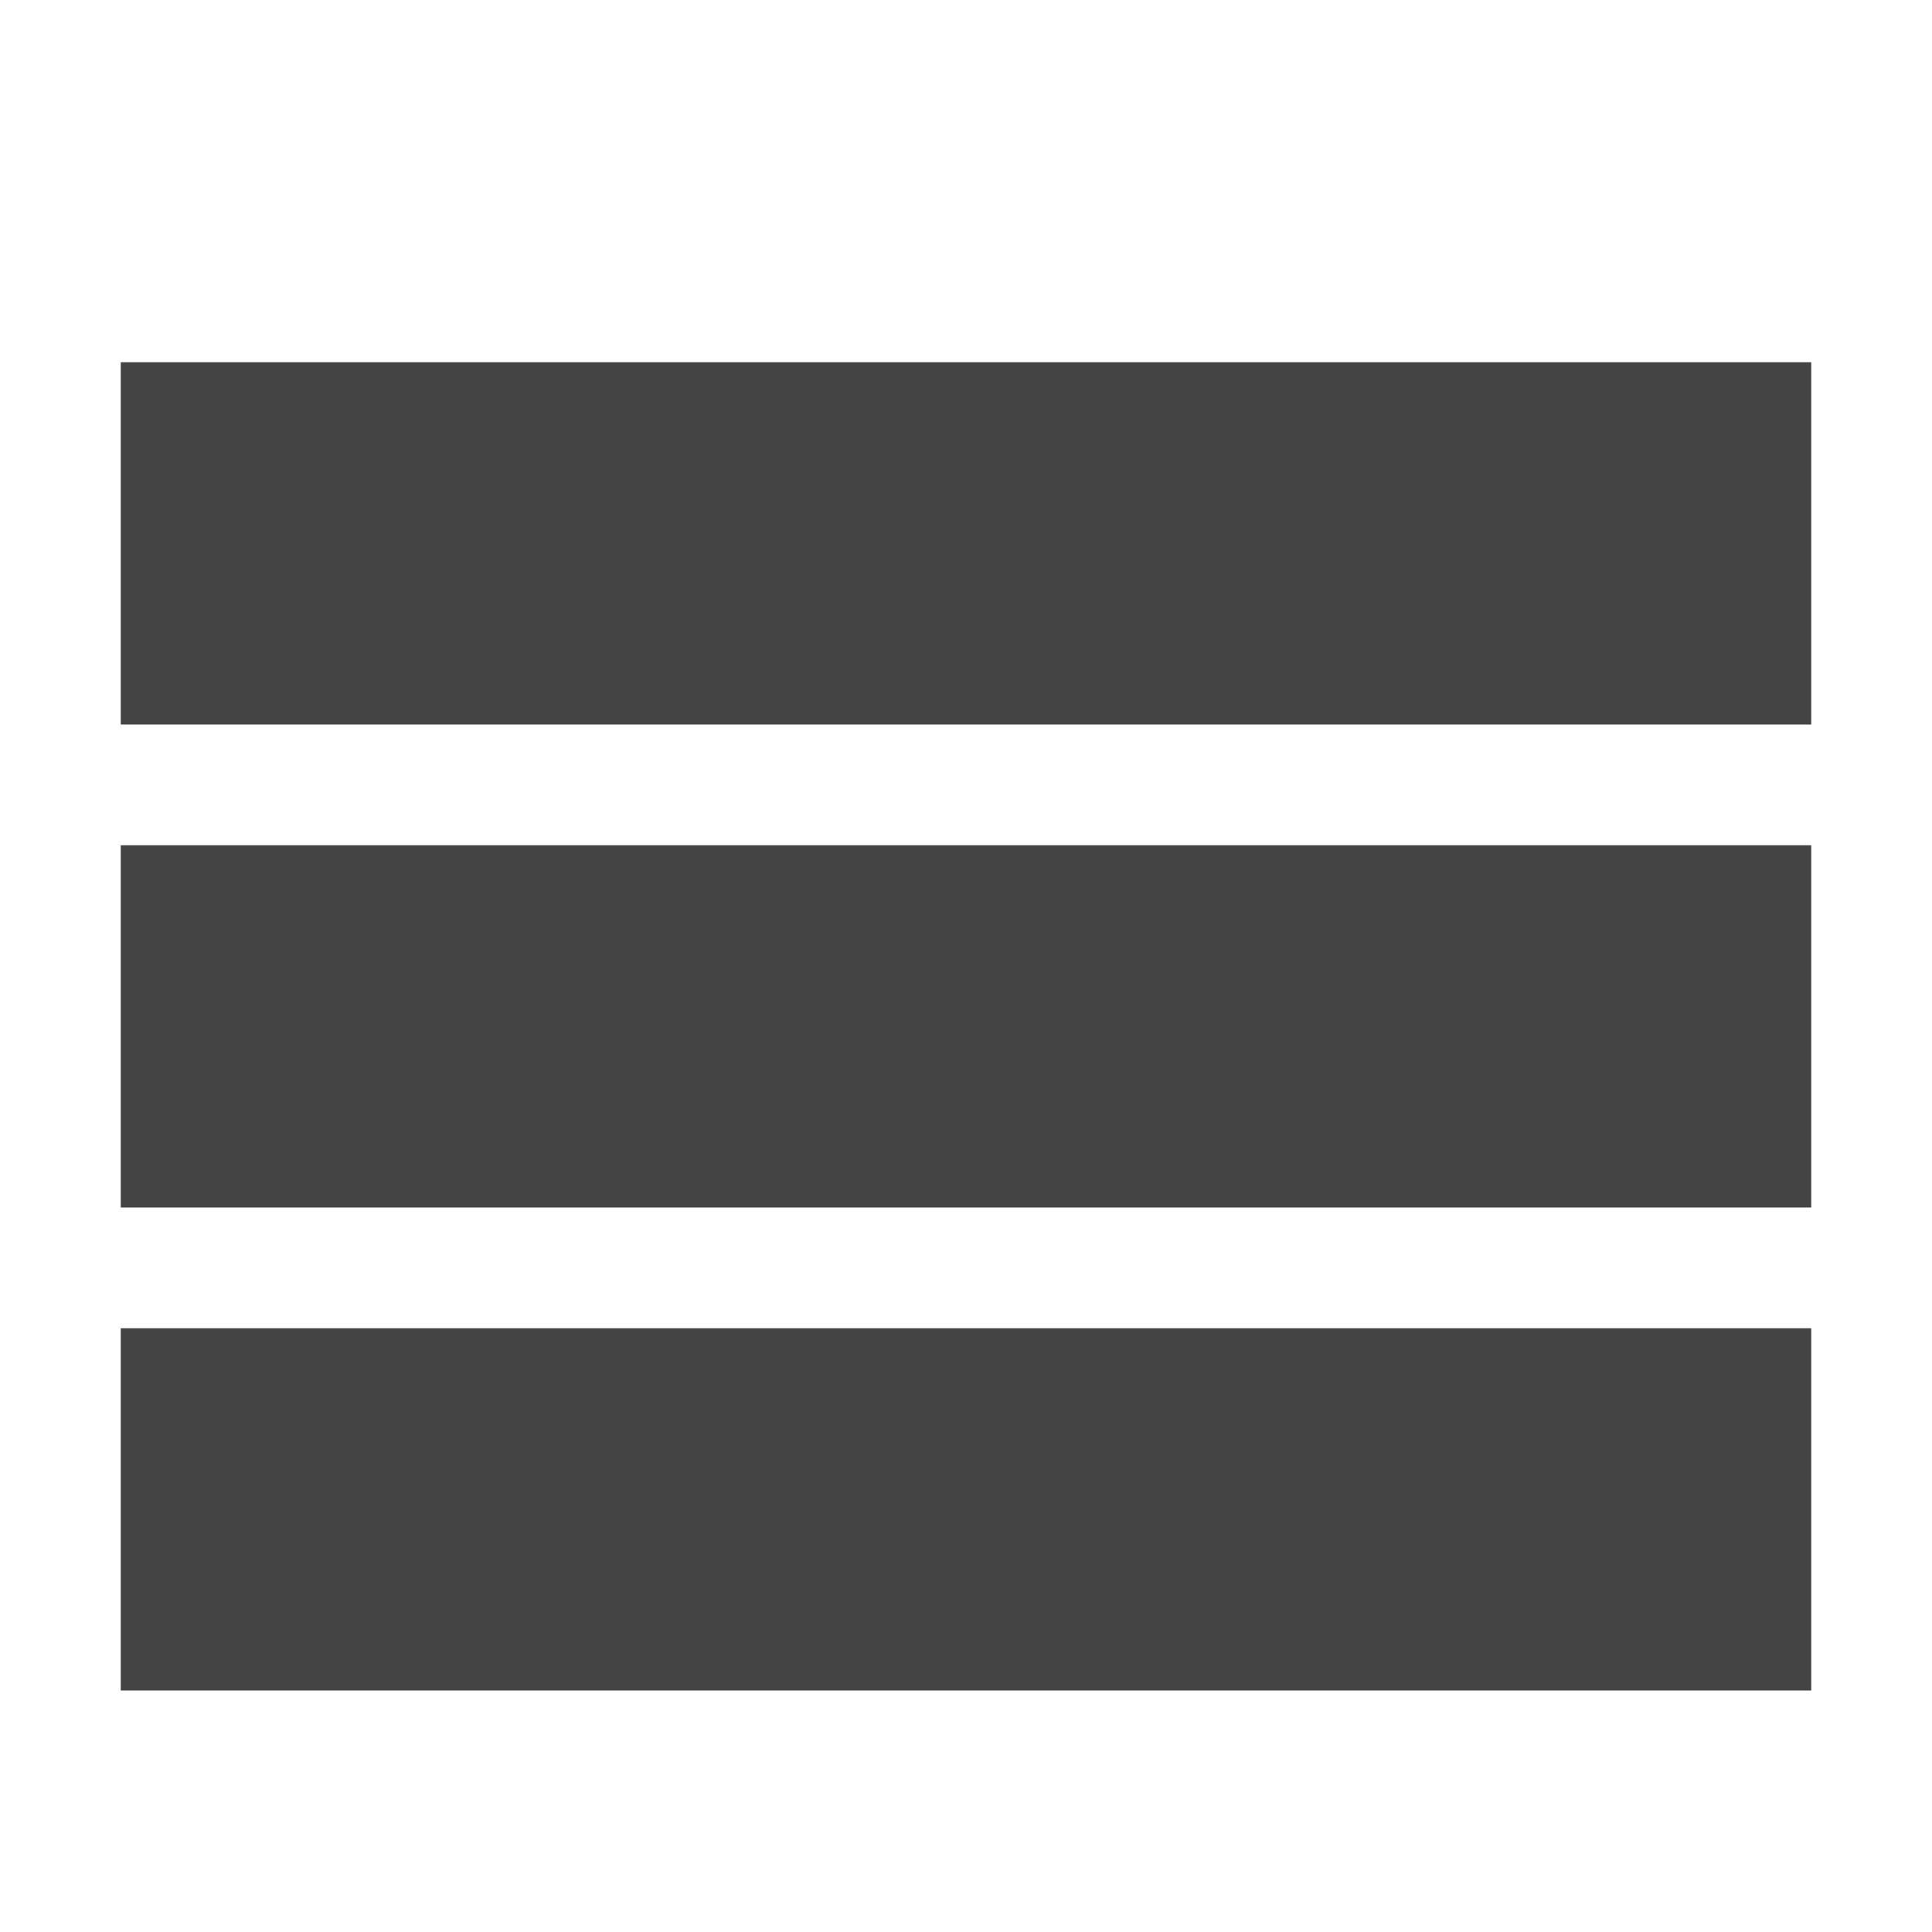
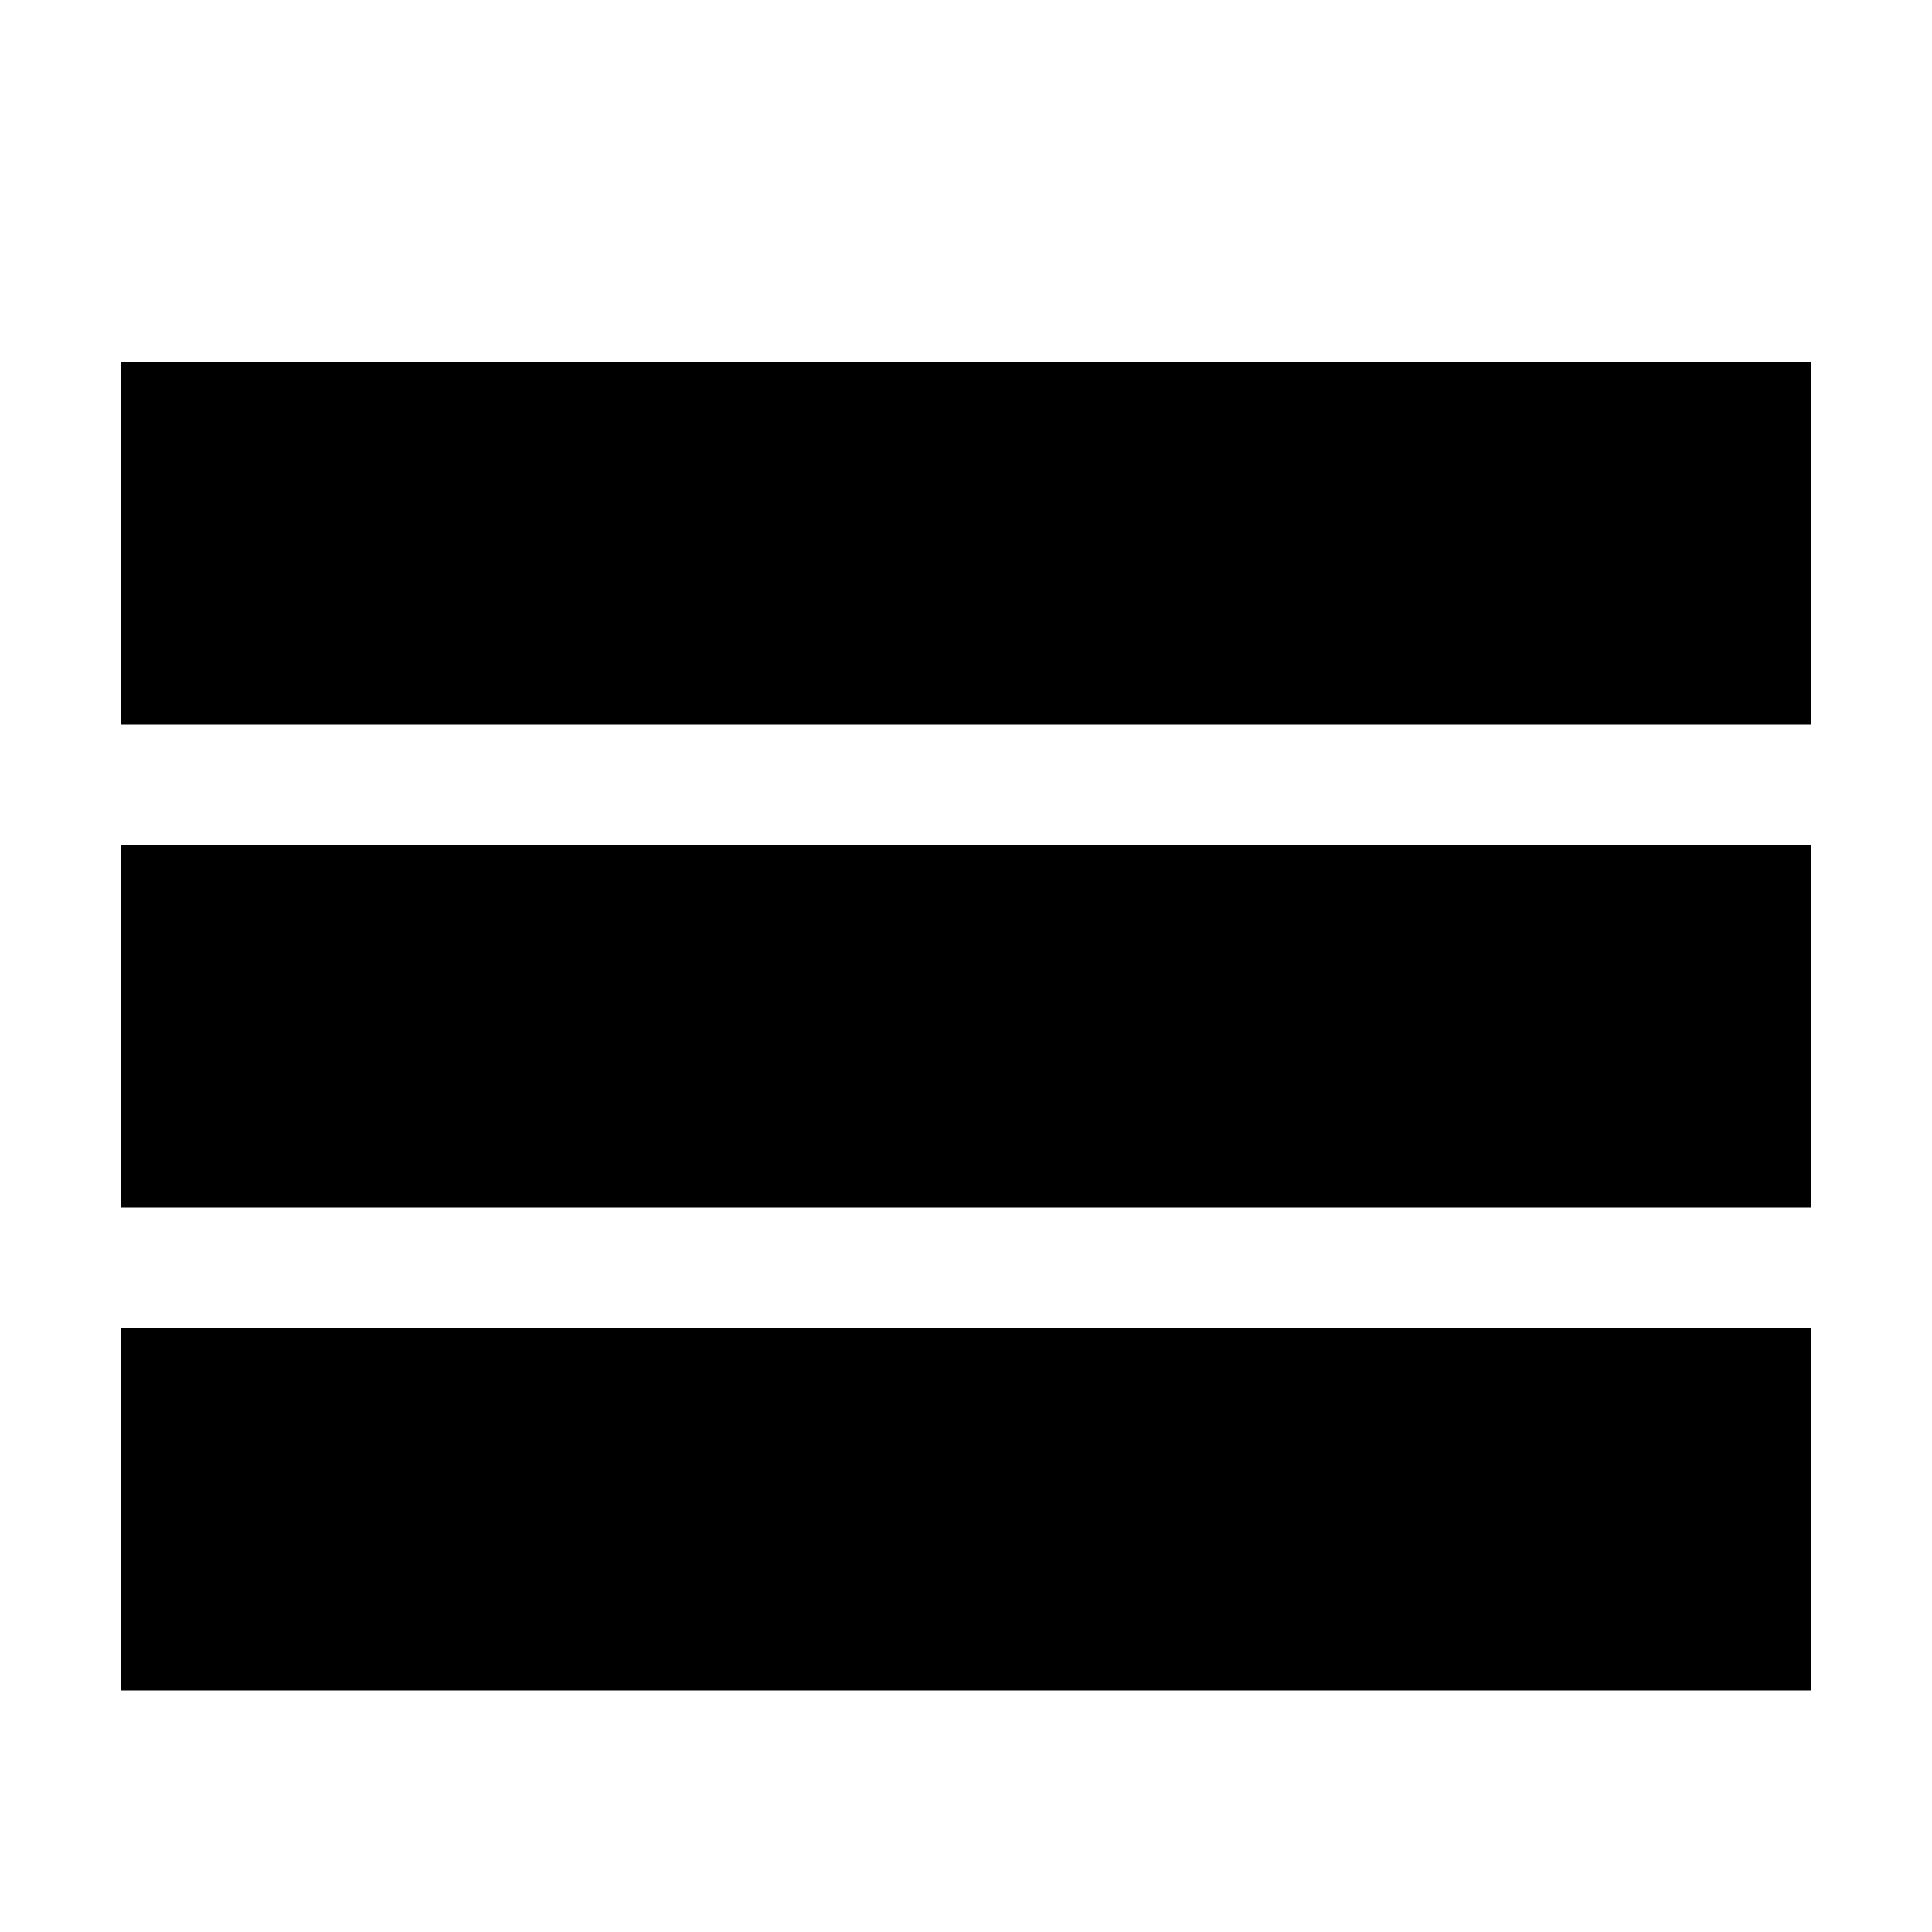
<svg xmlns="http://www.w3.org/2000/svg" version="1.1" width="32" height="32" viewBox="0 0 32 32">
-   <path fill="#444444" d="M2 6h28v6h-28zM2 14h28v6h-28zM2 22h28v6h-28z" />
+   <path fill="#000000" d="M2 6h28v6h-28zM2 14h28v6h-28zM2 22h28v6h-28z" />
</svg>
